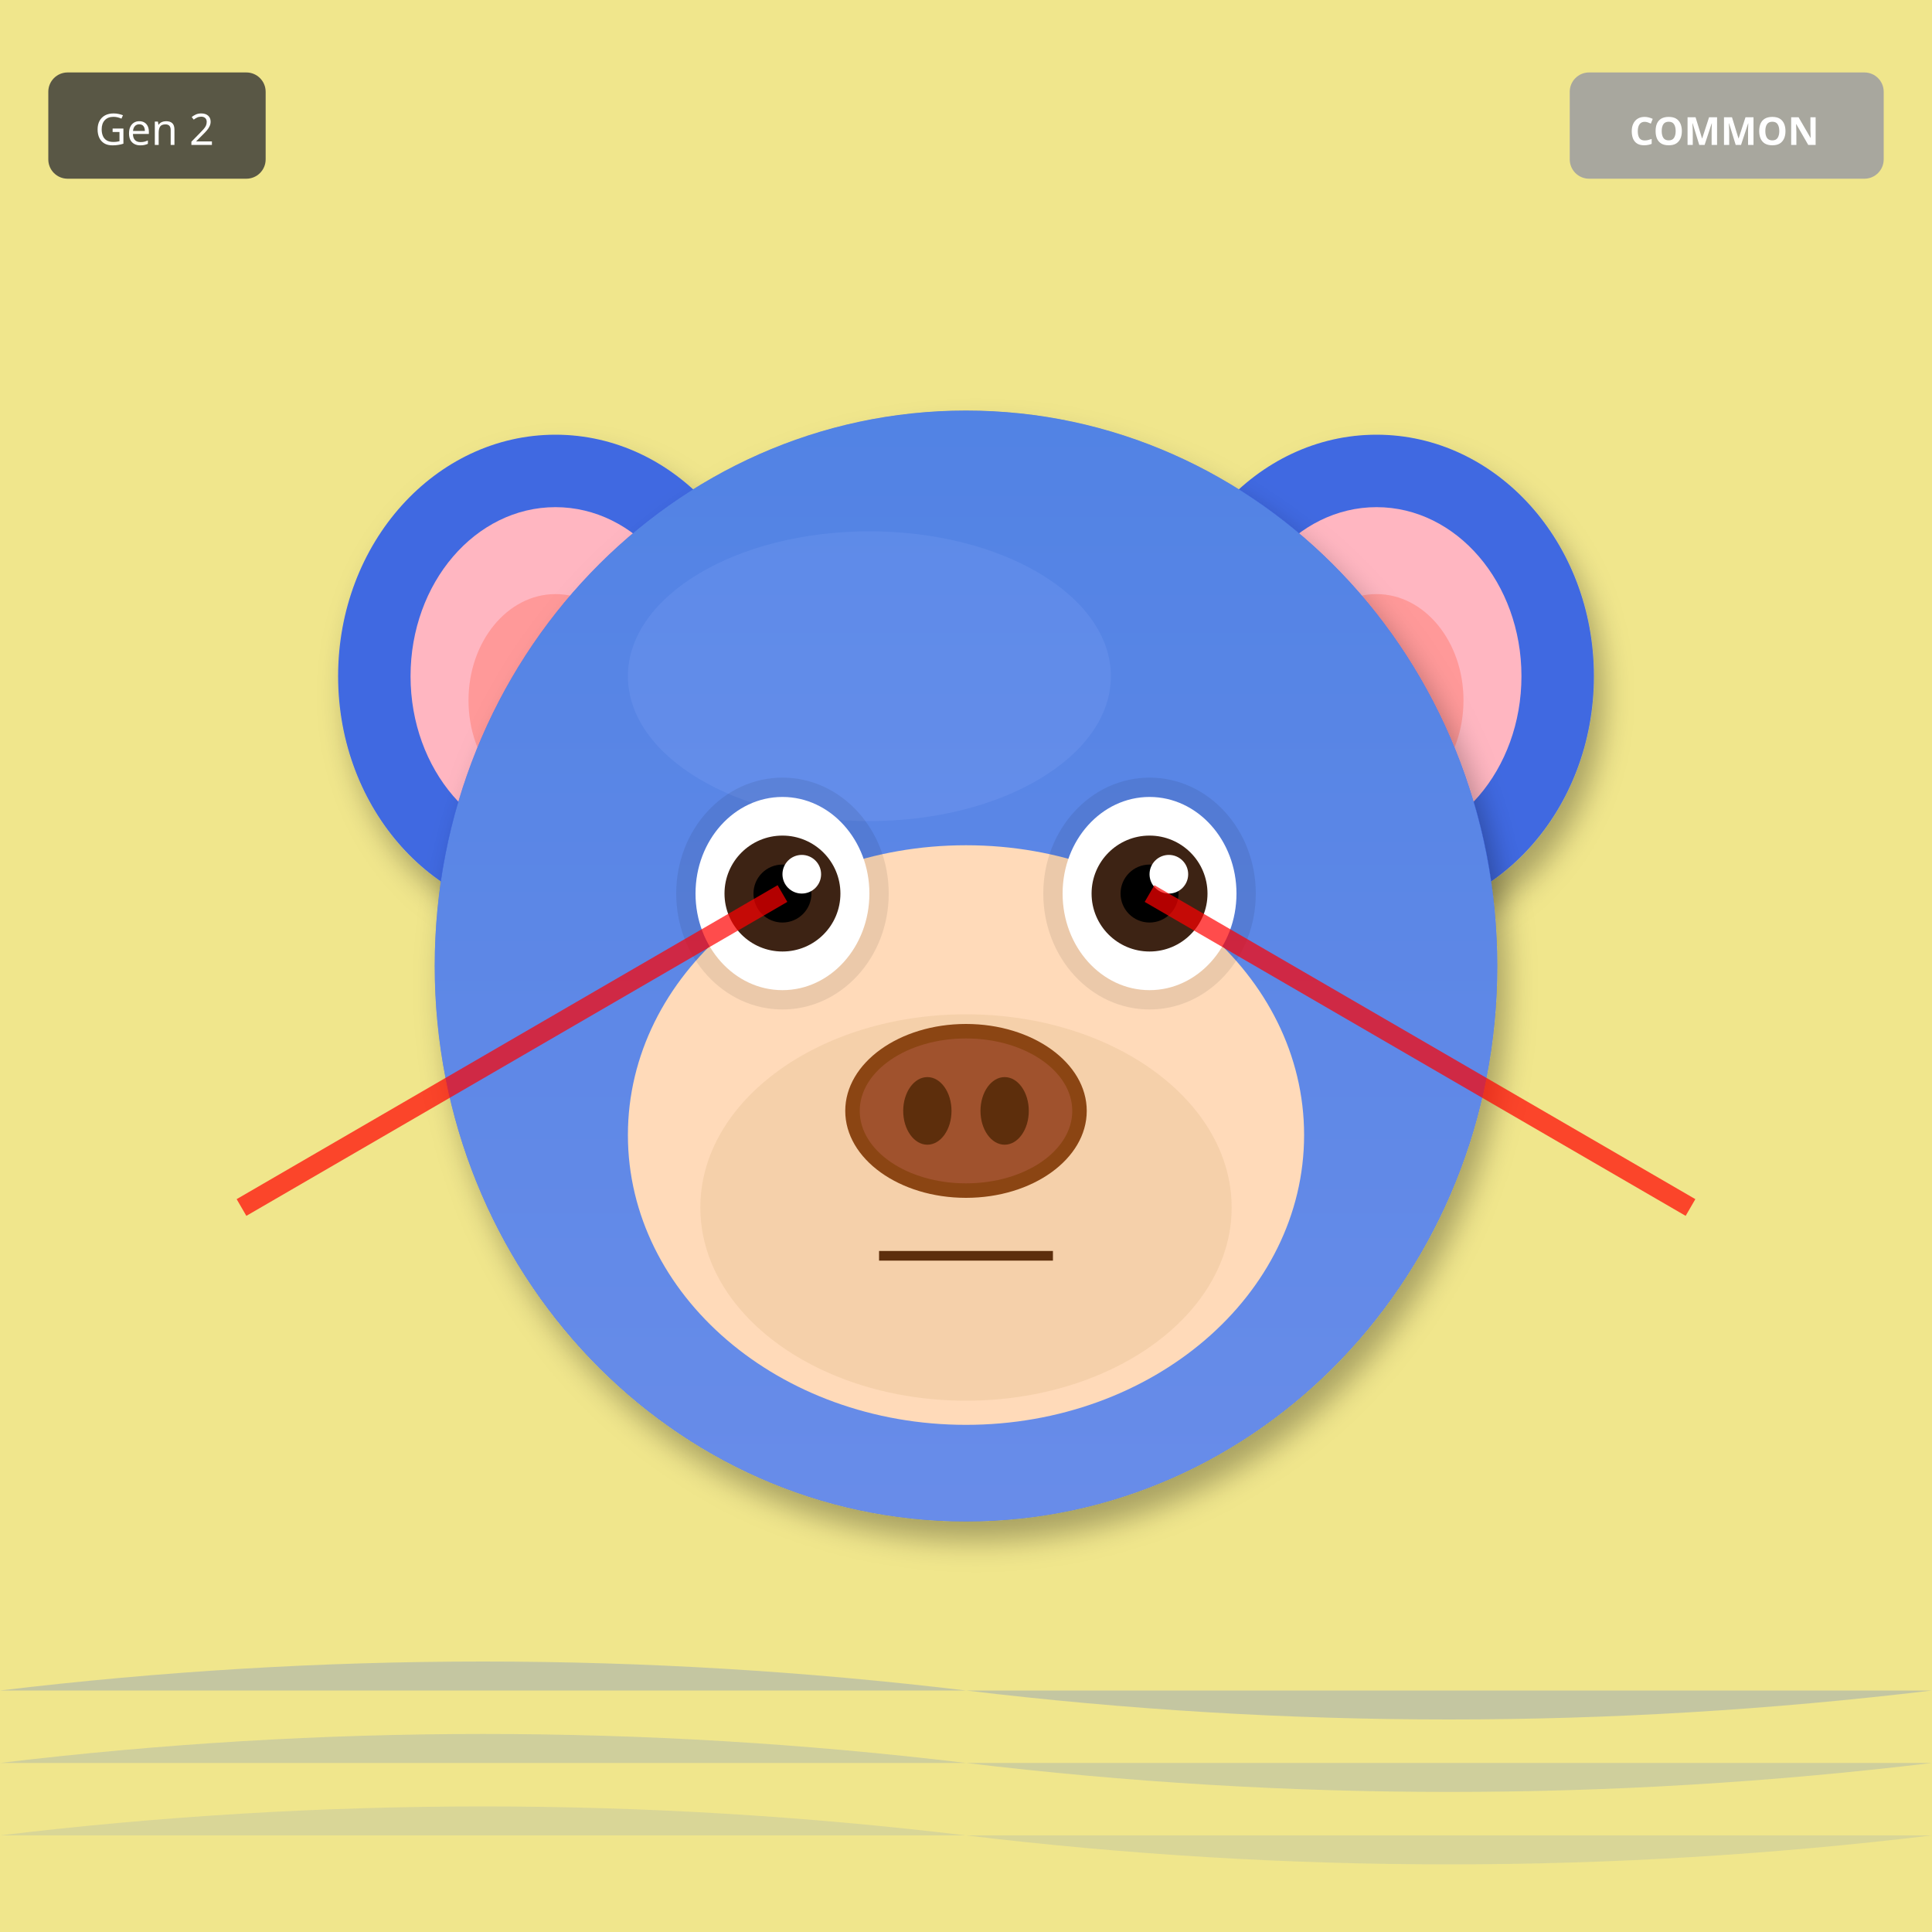
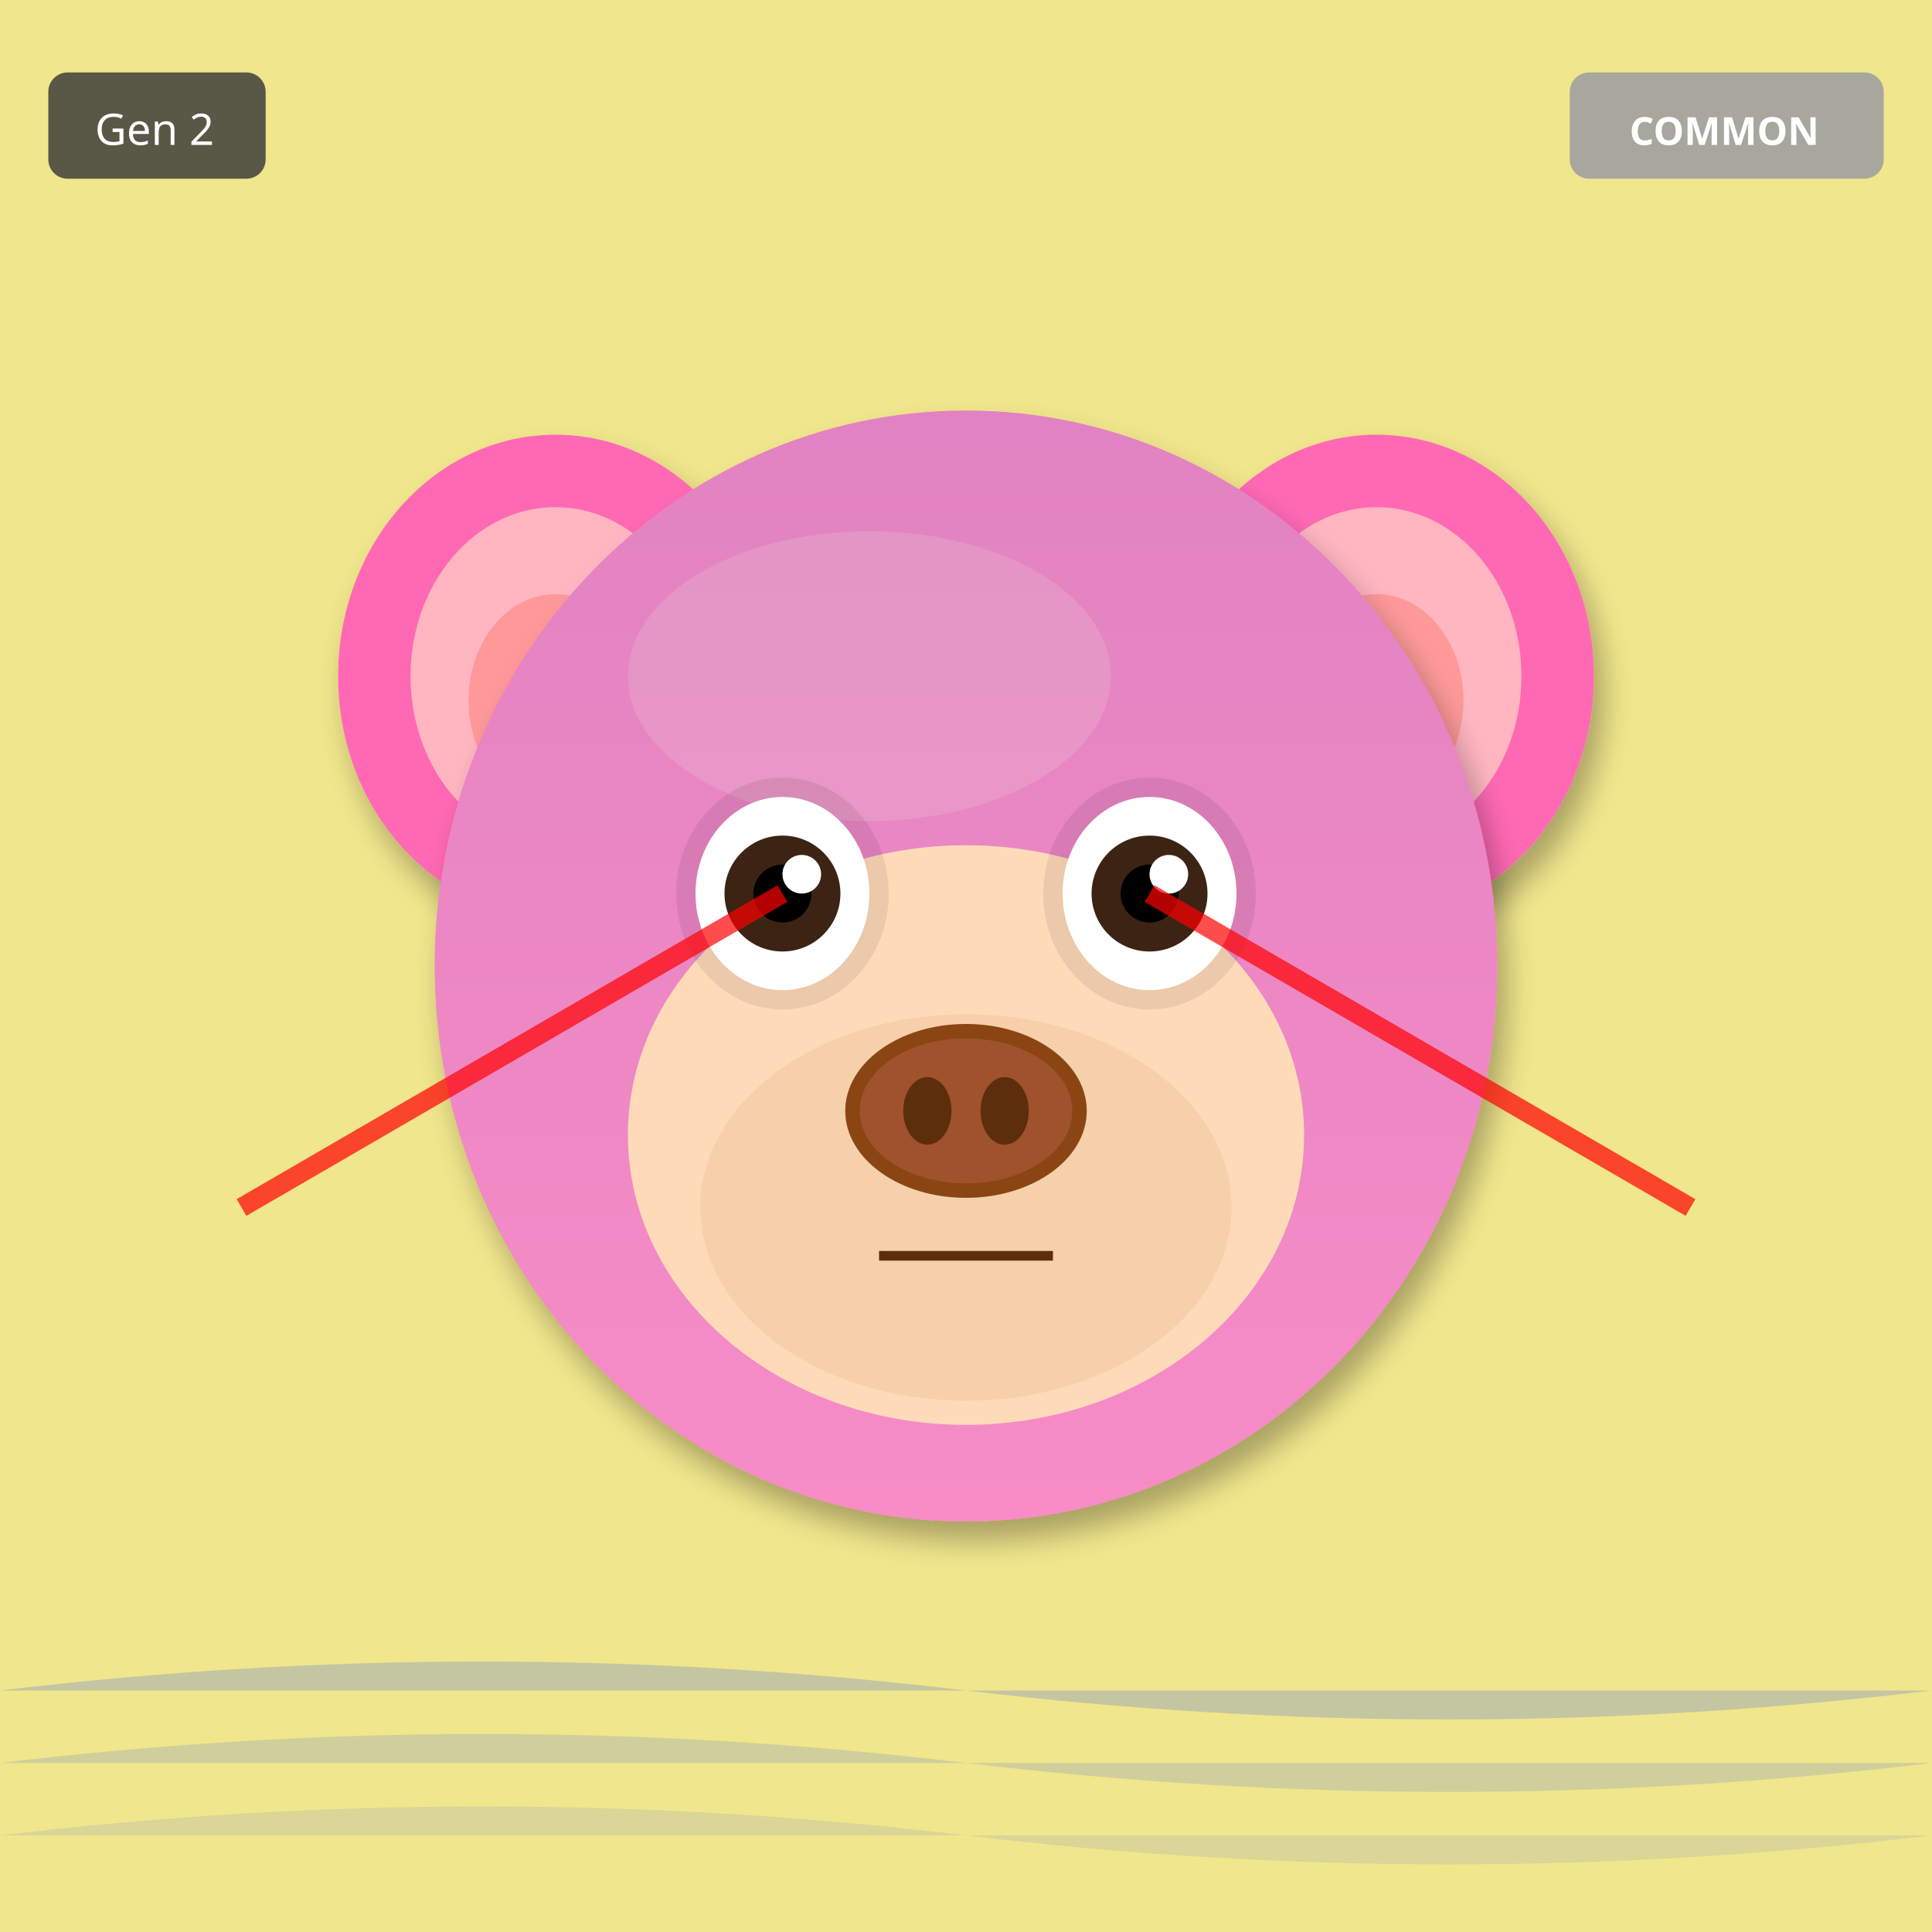
<svg xmlns="http://www.w3.org/2000/svg" width="400" height="400" viewBox="0 0 400 400">
  <defs>
    <filter id="shadow" x="-20%" y="-20%" width="140%" height="140%">
      <feDropShadow dx="2" dy="4" stdDeviation="3" flood-opacity="0.3" />
    </filter>
    <filter id="glow" x="-50%" y="-50%" width="200%" height="200%">
      <feGaussianBlur stdDeviation="8" result="blur" />
      <feMerge>
        <feMergeNode in="blur" />
        <feMergeNode in="SourceGraphic" />
      </feMerge>
    </filter>
    <linearGradient id="rainbow-body" x1="0%" y1="0%" x2="100%" y2="100%">
      <stop offset="0%" stop-color="#FF6B6B" />
      <stop offset="25%" stop-color="#FFE66D" />
      <stop offset="50%" stop-color="#4ECDC4" />
      <stop offset="75%" stop-color="#45B7D1" />
      <stop offset="100%" stop-color="#DDA0DD" />
    </linearGradient>
    <radialGradient id="galaxy-body" cx="30%" cy="30%">
      <stop offset="0%" stop-color="#E6E6FA" />
      <stop offset="50%" stop-color="#9370DB" />
      <stop offset="100%" stop-color="#1A0033" />
    </radialGradient>
    <linearGradient id="holo-body" x1="0%" y1="0%" x2="100%" y2="100%">
      <stop offset="0%" stop-color="#FF00FF" />
      <stop offset="50%" stop-color="#00FFFF" />
      <stop offset="100%" stop-color="#FFFF00" />
    </linearGradient>
    <linearGradient id="sky-gradient" x1="0%" y1="0%" x2="0%" y2="100%">
      <stop offset="0%" stop-color="#87CEEB" />
      <stop offset="100%" stop-color="#E0F4FF" />
    </linearGradient>
    <linearGradient id="grass-gradient" x1="0%" y1="0%" x2="0%" y2="100%">
      <stop offset="0%" stop-color="#90EE90" />
      <stop offset="100%" stop-color="#228B22" />
    </linearGradient>
    <linearGradient id="sunset-gradient" x1="0%" y1="0%" x2="0%" y2="100%">
      <stop offset="0%" stop-color="#FF6B6B" />
      <stop offset="50%" stop-color="#FFE66D" />
      <stop offset="100%" stop-color="#4ECDC4" />
    </linearGradient>
    <linearGradient id="aurora-gradient" x1="0%" y1="0%" x2="100%" y2="100%">
      <stop offset="0%" stop-color="#0D1B2A" />
      <stop offset="30%" stop-color="#00FF7F" />
      <stop offset="70%" stop-color="#FF00FF" />
      <stop offset="100%" stop-color="#0D1B2A" />
    </linearGradient>
    <radialGradient id="multiverse-gradient" cx="50%" cy="50%">
      <stop offset="0%" stop-color="#FFD700" />
      <stop offset="40%" stop-color="#FF00FF" />
      <stop offset="70%" stop-color="#00FFFF" />
      <stop offset="100%" stop-color="#000" />
    </radialGradient>
    <linearGradient id="rift-gradient" x1="0%" y1="0%" x2="100%" y2="100%">
      <stop offset="0%" stop-color="#000" />
      <stop offset="30%" stop-color="#9400D3" />
      <stop offset="50%" stop-color="#00FFFF" />
      <stop offset="70%" stop-color="#9400D3" />
      <stop offset="100%" stop-color="#000" />
    </linearGradient>
    <linearGradient id="heaven-gradient" x1="0%" y1="0%" x2="0%" y2="100%">
      <stop offset="0%" stop-color="#FFF" />
      <stop offset="50%" stop-color="#FFD700" stop-opacity="0.3" />
      <stop offset="100%" stop-color="#F0F8FF" />
    </linearGradient>
    <clipPath id="head-clip">
      <ellipse cx="200" cy="200" rx="110" ry="115" />
    </clipPath>
  </defs>
  <rect width="400" height="400" fill="#F0E68C" />
  <path d="M0 350 Q100 338 200 350 T400 350" fill="#4169E1" opacity="0.25" />
  <path d="M0 365 Q100 353 200 365 T400 365" fill="#4169E1" opacity="0.19" />
  <path d="M0 380 Q100 368 200 380 T400 380" fill="#4169E1" opacity="0.13" />
-   <ellipse cx="115" cy="140" rx="45" ry="50" fill="#4169E1" filter="url(#shadow)" />
+   <ellipse cx="115" cy="140" rx="45" ry="50" fill="#FF69B4" filter="url(#shadow)" />
  <ellipse cx="115" cy="140" rx="30" ry="35" fill="#FFB6C1" />
  <ellipse cx="115" cy="145" rx="18" ry="22" fill="#FF9999" />
-   <ellipse cx="285" cy="140" rx="45" ry="50" fill="#4169E1" filter="url(#shadow)" />
+   <ellipse cx="285" cy="140" rx="45" ry="50" fill="#FF69B4" filter="url(#shadow)" />
  <ellipse cx="285" cy="140" rx="30" ry="35" fill="#FFB6C1" />
  <ellipse cx="285" cy="145" rx="18" ry="22" fill="#FF9999" />
-   <ellipse cx="200" cy="200" rx="110" ry="115" fill="#4169E1" filter="url(#shadow)" />
-   <ellipse cx="180" cy="140" rx="50" ry="30" fill="#6B8BF5" opacity="0.3" />
+   <ellipse cx="200" cy="200" rx="110" ry="115" fill="#FF69B4" filter="url(#shadow)" />
+   <ellipse cx="180" cy="140" rx="50" ry="30" fill="#FFB6C1" opacity="0.3" />
  <g clip-path="url(#head-clip)">
    <ellipse cx="200" cy="200" rx="110" ry="115" fill="url(#sky-gradient)" opacity="0.25" />
  </g>
  <ellipse cx="200" cy="235" rx="70" ry="60" fill="#FFDAB9" />
  <ellipse cx="200" cy="250" rx="55" ry="40" fill="#DEB887" opacity="0.3" />
  <ellipse cx="162" cy="185" rx="22" ry="24" fill="#000" opacity="0.08" />
  <ellipse cx="238" cy="185" rx="22" ry="24" fill="#000" opacity="0.08" />
  <ellipse cx="162" cy="185" rx="18" ry="20" fill="white" />
  <circle cx="162" cy="185" r="12" fill="#3D2314" />
  <circle cx="162" cy="185" r="6" fill="#000" />
  <circle cx="166" cy="181" r="4" fill="white" />
  <ellipse cx="238" cy="185" rx="18" ry="20" fill="white" />
  <circle cx="238" cy="185" r="12" fill="#3D2314" />
  <circle cx="238" cy="185" r="6" fill="#000" />
  <circle cx="242" cy="181" r="4" fill="white" />
  <g>
    <ellipse cx="200" cy="230" rx="25" ry="18" fill="#8B4513" />
    <ellipse cx="200" cy="230" rx="22" ry="15" fill="#A0522D" />
    <ellipse cx="192" cy="230" rx="5" ry="7" fill="#5D2E0C" />
    <ellipse cx="208" cy="230" rx="5" ry="7" fill="#5D2E0C" />
  </g>
  <line x1="182" y1="260" x2="218" y2="260" stroke="#5D2E0C" stroke-width="2" />
  <line x1="162" y1="185" x2="50" y2="250" stroke="#FF0000" stroke-width="4" opacity="0.7" />
  <line x1="238" y1="185" x2="350" y2="250" stroke="#FF0000" stroke-width="4" opacity="0.7" />
  <g transform="translate(325, 15)">
    <rect width="65" height="22" rx="4" fill="#A0A0A0" opacity="0.9" />
    <text x="32" y="15" font-size="8" fill="#FFF" text-anchor="middle" font-family="sans-serif" font-weight="bold">COMMON</text>
  </g>
  <g transform="translate(10, 15)">
    <rect width="45" height="22" rx="4" fill="#333" opacity="0.8" />
    <text x="22" y="15" font-size="9" fill="#FFF" text-anchor="middle" font-family="sans-serif">Gen 2</text>
  </g>
</svg>
